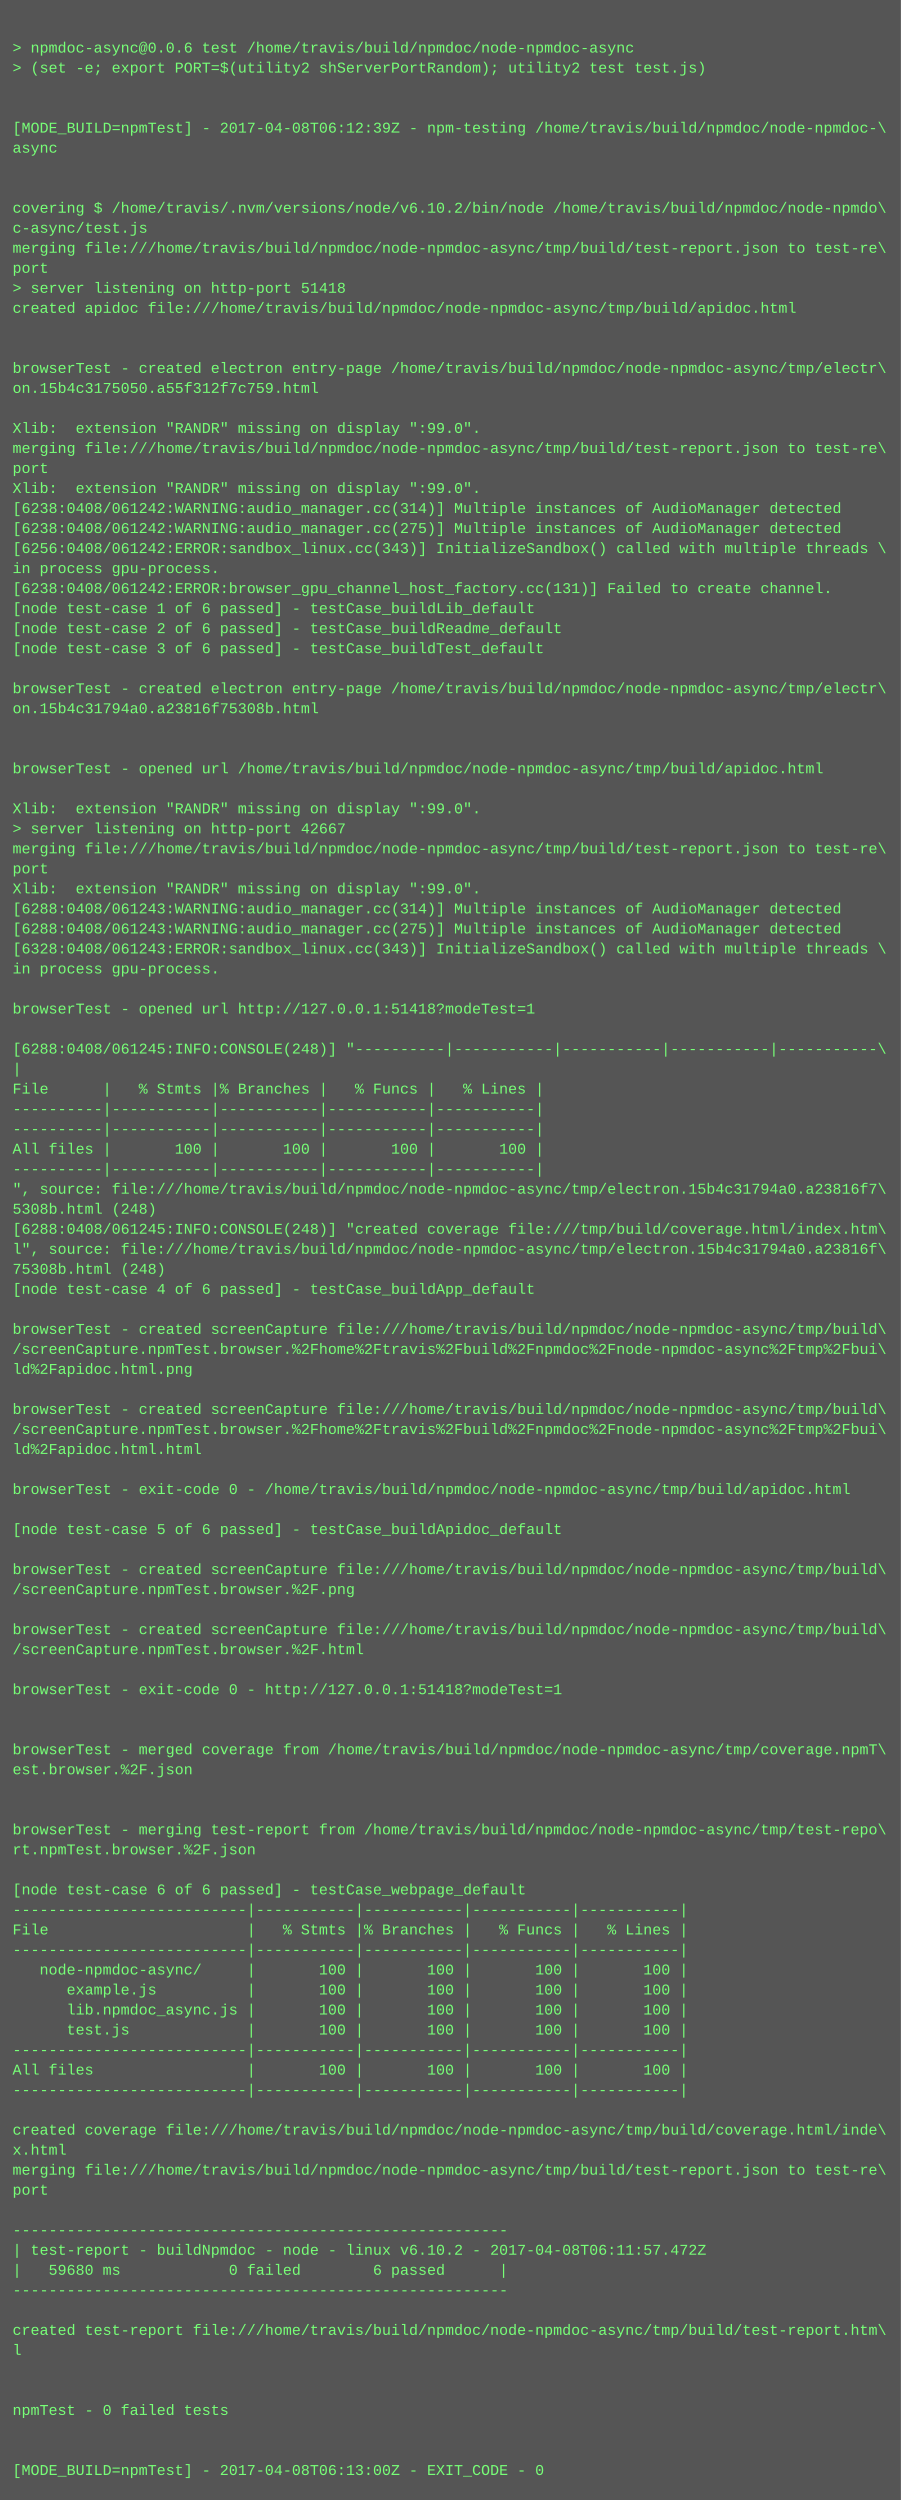
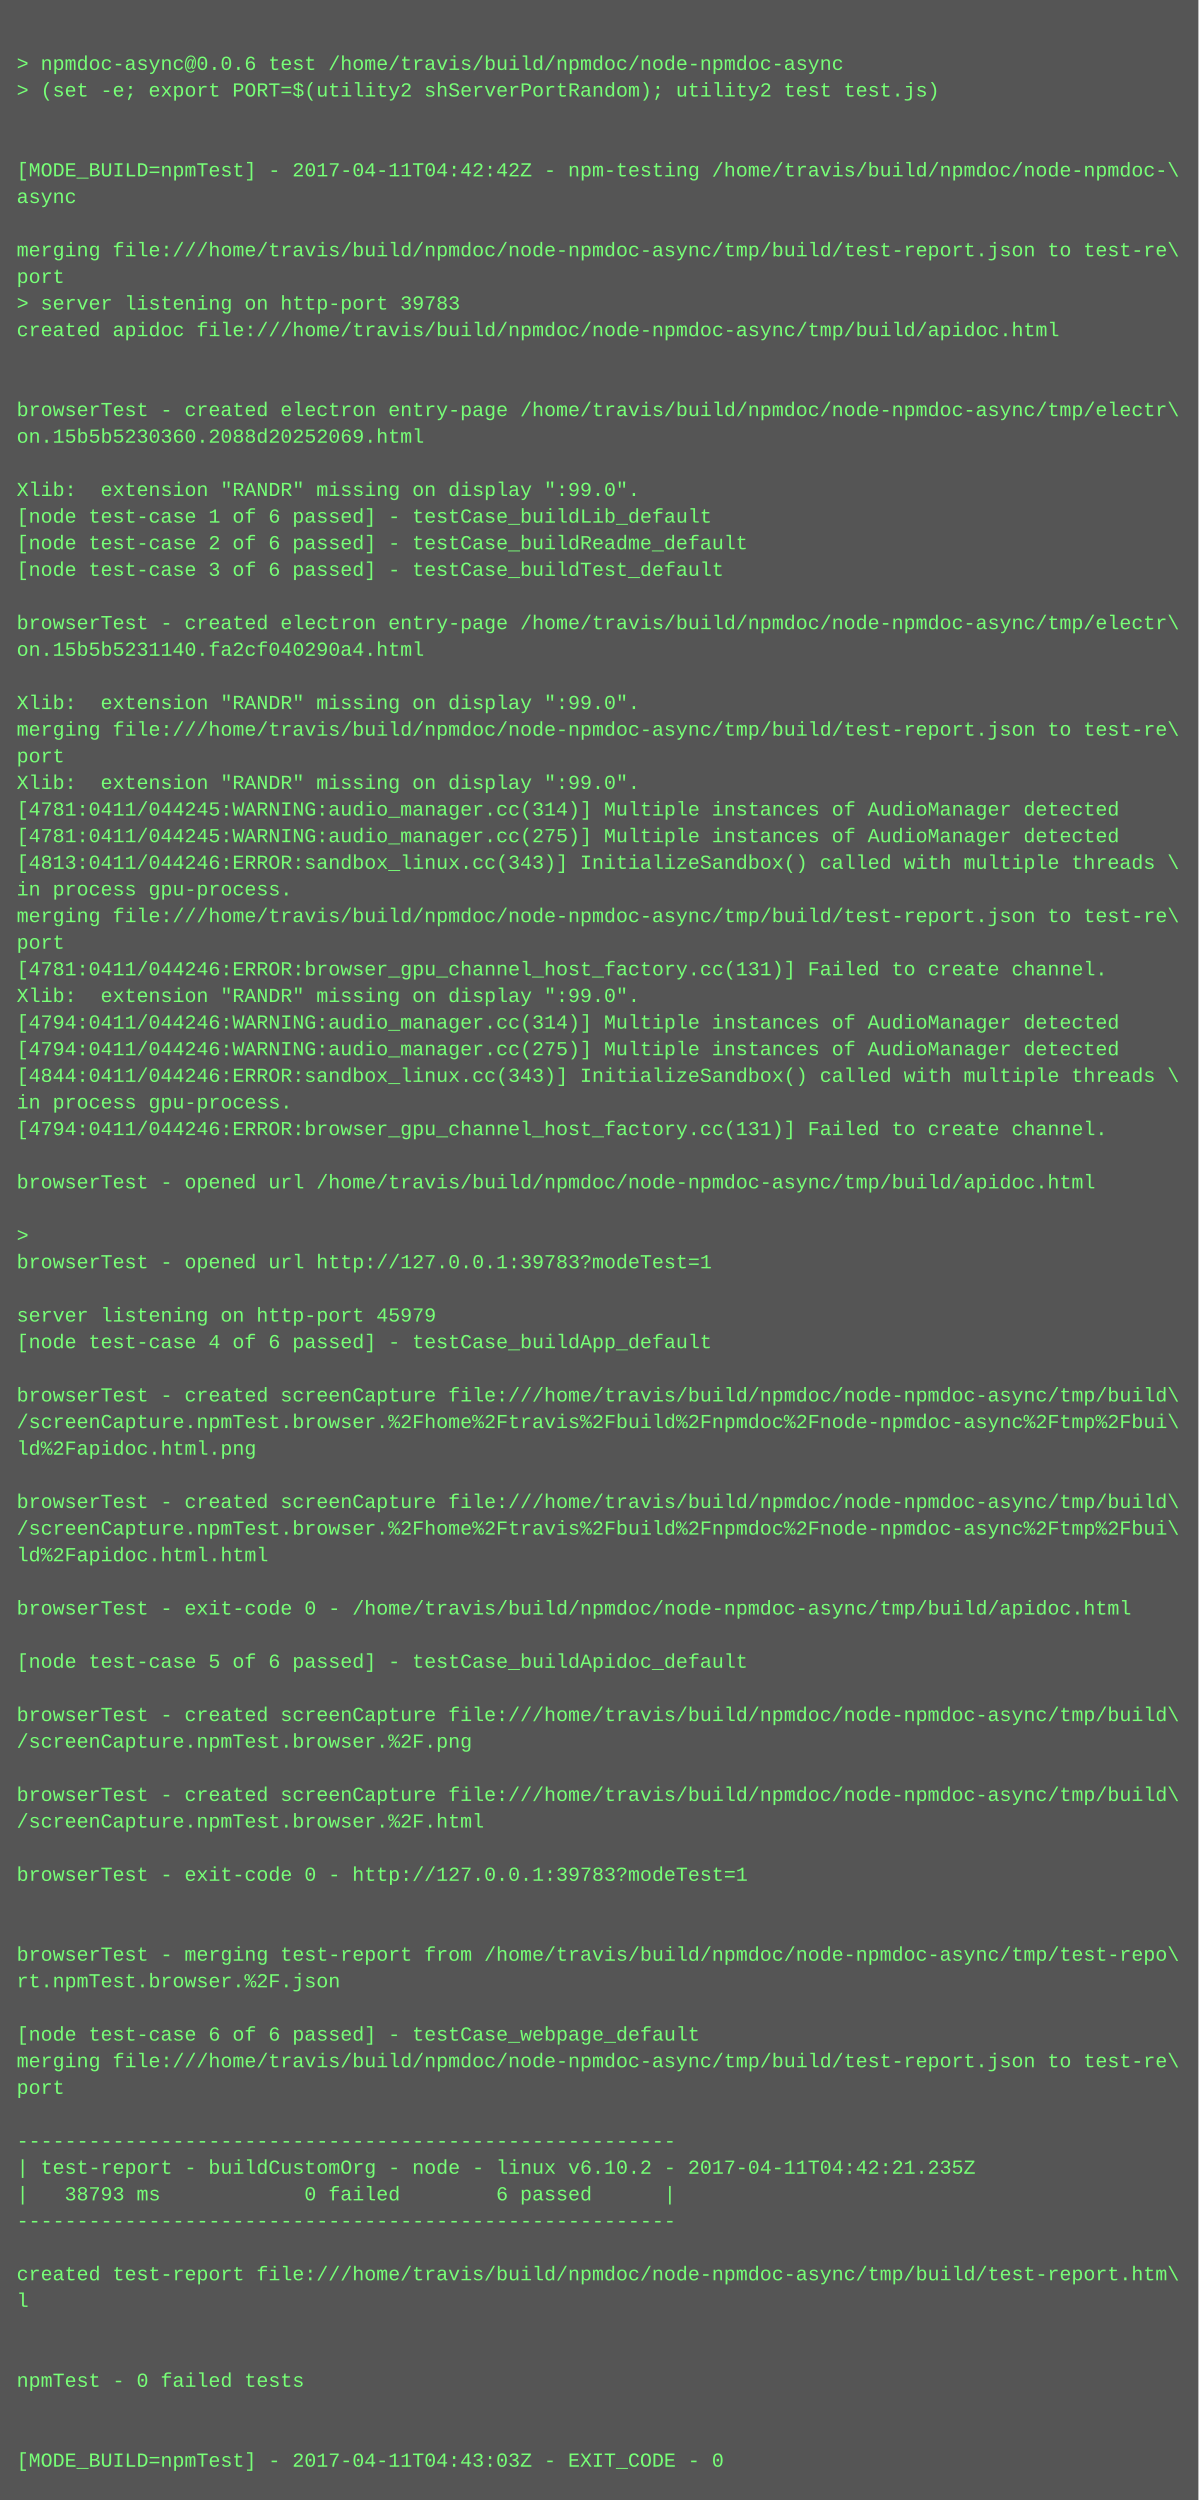
- <svg xmlns="http://www.w3.org/2000/svg" height="1998" width="720">
-   <rect height="1998" fill="#555" width="720" />
+ <svg xmlns="http://www.w3.org/2000/svg" height="1502" width="720">
+   <rect height="1502" fill="#555" width="720" />
  <text fill="#7f7" font-family="Courier New" font-size="12" xml:space="preserve">
    <tspan x="10" y="26" />
    <tspan x="10" y="42">&gt; npmdoc-async@0.0.6 test /home/travis/build/npmdoc/node-npmdoc-async</tspan>
    <tspan x="10" y="58">&gt; (set -e; export PORT=$(utility2 shServerPortRandom); utility2 test test.js)</tspan>
    <tspan x="10" y="74" />
    <tspan x="10" y="90" />
-     <tspan x="10" y="106">[MODE_BUILD=npmTest] - 2017-04-08T06:12:39Z - npm-testing /home/travis/build/npmdoc/node-npmdoc-\</tspan>
+     <tspan x="10" y="106">[MODE_BUILD=npmTest] - 2017-04-11T04:42:42Z - npm-testing /home/travis/build/npmdoc/node-npmdoc-\</tspan>
    <tspan x="10" y="122">async</tspan>
    <tspan x="10" y="138" />
-     <tspan x="10" y="154" />
-     <tspan x="10" y="170">covering $ /home/travis/.nvm/versions/node/v6.10.2/bin/node /home/travis/build/npmdoc/node-npmdo\</tspan>
-     <tspan x="10" y="186">c-async/test.js</tspan>
-     <tspan x="10" y="202">merging file:///home/travis/build/npmdoc/node-npmdoc-async/tmp/build/test-report.json to test-re\</tspan>
-     <tspan x="10" y="218">port</tspan>
-     <tspan x="10" y="234">&gt; server listening on http-port 51418</tspan>
-     <tspan x="10" y="250">created apidoc file:///home/travis/build/npmdoc/node-npmdoc-async/tmp/build/apidoc.html</tspan>
-     <tspan x="10" y="266" />
+     <tspan x="10" y="154">merging file:///home/travis/build/npmdoc/node-npmdoc-async/tmp/build/test-report.json to test-re\</tspan>
+     <tspan x="10" y="170">port</tspan>
+     <tspan x="10" y="186">&gt; server listening on http-port 39783</tspan>
+     <tspan x="10" y="202">created apidoc file:///home/travis/build/npmdoc/node-npmdoc-async/tmp/build/apidoc.html</tspan>
+     <tspan x="10" y="218" />
+     <tspan x="10" y="234" />
+     <tspan x="10" y="250">browserTest - created electron entry-page /home/travis/build/npmdoc/node-npmdoc-async/tmp/electr\</tspan>
+     <tspan x="10" y="266">on.15b5b5230360.2088d20252069.html</tspan>
    <tspan x="10" y="282" />
-     <tspan x="10" y="298">browserTest - created electron entry-page /home/travis/build/npmdoc/node-npmdoc-async/tmp/electr\</tspan>
-     <tspan x="10" y="314">on.15b4c3175050.a55f312f7c759.html</tspan>
-     <tspan x="10" y="330" />
-     <tspan x="10" y="346">Xlib:  extension "RANDR" missing on display ":99.0".</tspan>
-     <tspan x="10" y="362">merging file:///home/travis/build/npmdoc/node-npmdoc-async/tmp/build/test-report.json to test-re\</tspan>
-     <tspan x="10" y="378">port</tspan>
-     <tspan x="10" y="394">Xlib:  extension "RANDR" missing on display ":99.0".</tspan>
-     <tspan x="10" y="410">[6238:0408/061242:WARNING:audio_manager.cc(314)] Multiple instances of AudioManager detected</tspan>
-     <tspan x="10" y="426">[6238:0408/061242:WARNING:audio_manager.cc(275)] Multiple instances of AudioManager detected</tspan>
-     <tspan x="10" y="442">[6256:0408/061242:ERROR:sandbox_linux.cc(343)] InitializeSandbox() called with multiple threads \</tspan>
-     <tspan x="10" y="458">in process gpu-process. </tspan>
-     <tspan x="10" y="474">[6238:0408/061242:ERROR:browser_gpu_channel_host_factory.cc(131)] Failed to create channel.</tspan>
-     <tspan x="10" y="490">[node test-case 1 of 6 passed] - testCase_buildLib_default</tspan>
-     <tspan x="10" y="506">[node test-case 2 of 6 passed] - testCase_buildReadme_default</tspan>
-     <tspan x="10" y="522">[node test-case 3 of 6 passed] - testCase_buildTest_default</tspan>
-     <tspan x="10" y="538" />
-     <tspan x="10" y="554">browserTest - created electron entry-page /home/travis/build/npmdoc/node-npmdoc-async/tmp/electr\</tspan>
-     <tspan x="10" y="570">on.15b4c31794a0.a23816f75308b.html</tspan>
-     <tspan x="10" y="586" />
-     <tspan x="10" y="602" />
-     <tspan x="10" y="618">browserTest - opened url /home/travis/build/npmdoc/node-npmdoc-async/tmp/build/apidoc.html</tspan>
-     <tspan x="10" y="634" />
-     <tspan x="10" y="650">Xlib:  extension "RANDR" missing on display ":99.0".</tspan>
-     <tspan x="10" y="666">&gt; server listening on http-port 42667</tspan>
-     <tspan x="10" y="682">merging file:///home/travis/build/npmdoc/node-npmdoc-async/tmp/build/test-report.json to test-re\</tspan>
-     <tspan x="10" y="698">port</tspan>
-     <tspan x="10" y="714">Xlib:  extension "RANDR" missing on display ":99.0".</tspan>
-     <tspan x="10" y="730">[6288:0408/061243:WARNING:audio_manager.cc(314)] Multiple instances of AudioManager detected</tspan>
-     <tspan x="10" y="746">[6288:0408/061243:WARNING:audio_manager.cc(275)] Multiple instances of AudioManager detected</tspan>
-     <tspan x="10" y="762">[6328:0408/061243:ERROR:sandbox_linux.cc(343)] InitializeSandbox() called with multiple threads \</tspan>
-     <tspan x="10" y="778">in process gpu-process. </tspan>
-     <tspan x="10" y="794" />
-     <tspan x="10" y="810">browserTest - opened url http://127.0.0.1:51418?modeTest=1</tspan>
+     <tspan x="10" y="298">Xlib:  extension "RANDR" missing on display ":99.0".</tspan>
+     <tspan x="10" y="314">[node test-case 1 of 6 passed] - testCase_buildLib_default</tspan>
+     <tspan x="10" y="330">[node test-case 2 of 6 passed] - testCase_buildReadme_default</tspan>
+     <tspan x="10" y="346">[node test-case 3 of 6 passed] - testCase_buildTest_default</tspan>
+     <tspan x="10" y="362" />
+     <tspan x="10" y="378">browserTest - created electron entry-page /home/travis/build/npmdoc/node-npmdoc-async/tmp/electr\</tspan>
+     <tspan x="10" y="394">on.15b5b5231140.fa2cf040290a4.html</tspan>
+     <tspan x="10" y="410" />
+     <tspan x="10" y="426">Xlib:  extension "RANDR" missing on display ":99.0".</tspan>
+     <tspan x="10" y="442">merging file:///home/travis/build/npmdoc/node-npmdoc-async/tmp/build/test-report.json to test-re\</tspan>
+     <tspan x="10" y="458">port</tspan>
+     <tspan x="10" y="474">Xlib:  extension "RANDR" missing on display ":99.0".</tspan>
+     <tspan x="10" y="490">[4781:0411/044245:WARNING:audio_manager.cc(314)] Multiple instances of AudioManager detected</tspan>
+     <tspan x="10" y="506">[4781:0411/044245:WARNING:audio_manager.cc(275)] Multiple instances of AudioManager detected</tspan>
+     <tspan x="10" y="522">[4813:0411/044246:ERROR:sandbox_linux.cc(343)] InitializeSandbox() called with multiple threads \</tspan>
+     <tspan x="10" y="538">in process gpu-process. </tspan>
+     <tspan x="10" y="554">merging file:///home/travis/build/npmdoc/node-npmdoc-async/tmp/build/test-report.json to test-re\</tspan>
+     <tspan x="10" y="570">port</tspan>
+     <tspan x="10" y="586">[4781:0411/044246:ERROR:browser_gpu_channel_host_factory.cc(131)] Failed to create channel.</tspan>
+     <tspan x="10" y="602">Xlib:  extension "RANDR" missing on display ":99.0".</tspan>
+     <tspan x="10" y="618">[4794:0411/044246:WARNING:audio_manager.cc(314)] Multiple instances of AudioManager detected</tspan>
+     <tspan x="10" y="634">[4794:0411/044246:WARNING:audio_manager.cc(275)] Multiple instances of AudioManager detected</tspan>
+     <tspan x="10" y="650">[4844:0411/044246:ERROR:sandbox_linux.cc(343)] InitializeSandbox() called with multiple threads \</tspan>
+     <tspan x="10" y="666">in process gpu-process. </tspan>
+     <tspan x="10" y="682">[4794:0411/044246:ERROR:browser_gpu_channel_host_factory.cc(131)] Failed to create channel.</tspan>
+     <tspan x="10" y="698" />
+     <tspan x="10" y="714">browserTest - opened url /home/travis/build/npmdoc/node-npmdoc-async/tmp/build/apidoc.html</tspan>
+     <tspan x="10" y="730" />
+     <tspan x="10" y="746">&gt; </tspan>
+     <tspan x="10" y="762">browserTest - opened url http://127.0.0.1:39783?modeTest=1</tspan>
+     <tspan x="10" y="778" />
+     <tspan x="10" y="794">server listening on http-port 45979</tspan>
+     <tspan x="10" y="810">[node test-case 4 of 6 passed] - testCase_buildApp_default</tspan>
    <tspan x="10" y="826" />
-     <tspan x="10" y="842">[6288:0408/061245:INFO:CONSOLE(248)] "----------|-----------|-----------|-----------|-----------\</tspan>
-     <tspan x="10" y="858">|</tspan>
-     <tspan x="10" y="874">File      |   % Stmts |% Branches |   % Funcs |   % Lines |</tspan>
-     <tspan x="10" y="890">----------|-----------|-----------|-----------|-----------|</tspan>
-     <tspan x="10" y="906">----------|-----------|-----------|-----------|-----------|</tspan>
-     <tspan x="10" y="922">All files |       100 |       100 |       100 |       100 |</tspan>
-     <tspan x="10" y="938">----------|-----------|-----------|-----------|-----------|</tspan>
-     <tspan x="10" y="954">", source: file:///home/travis/build/npmdoc/node-npmdoc-async/tmp/electron.15b4c31794a0.a23816f7\</tspan>
-     <tspan x="10" y="970">5308b.html (248)</tspan>
-     <tspan x="10" y="986">[6288:0408/061245:INFO:CONSOLE(248)] "created coverage file:///tmp/build/coverage.html/index.htm\</tspan>
-     <tspan x="10" y="1002">l", source: file:///home/travis/build/npmdoc/node-npmdoc-async/tmp/electron.15b4c31794a0.a23816f\</tspan>
-     <tspan x="10" y="1018">75308b.html (248)</tspan>
-     <tspan x="10" y="1034">[node test-case 4 of 6 passed] - testCase_buildApp_default</tspan>
-     <tspan x="10" y="1050" />
-     <tspan x="10" y="1066">browserTest - created screenCapture file:///home/travis/build/npmdoc/node-npmdoc-async/tmp/build\</tspan>
-     <tspan x="10" y="1082">/screenCapture.npmTest.browser.%2Fhome%2Ftravis%2Fbuild%2Fnpmdoc%2Fnode-npmdoc-async%2Ftmp%2Fbui\</tspan>
-     <tspan x="10" y="1098">ld%2Fapidoc.html.png</tspan>
+     <tspan x="10" y="842">browserTest - created screenCapture file:///home/travis/build/npmdoc/node-npmdoc-async/tmp/build\</tspan>
+     <tspan x="10" y="858">/screenCapture.npmTest.browser.%2Fhome%2Ftravis%2Fbuild%2Fnpmdoc%2Fnode-npmdoc-async%2Ftmp%2Fbui\</tspan>
+     <tspan x="10" y="874">ld%2Fapidoc.html.png</tspan>
+     <tspan x="10" y="890" />
+     <tspan x="10" y="906">browserTest - created screenCapture file:///home/travis/build/npmdoc/node-npmdoc-async/tmp/build\</tspan>
+     <tspan x="10" y="922">/screenCapture.npmTest.browser.%2Fhome%2Ftravis%2Fbuild%2Fnpmdoc%2Fnode-npmdoc-async%2Ftmp%2Fbui\</tspan>
+     <tspan x="10" y="938">ld%2Fapidoc.html.html</tspan>
+     <tspan x="10" y="954" />
+     <tspan x="10" y="970">browserTest - exit-code 0 - /home/travis/build/npmdoc/node-npmdoc-async/tmp/build/apidoc.html</tspan>
+     <tspan x="10" y="986" />
+     <tspan x="10" y="1002">[node test-case 5 of 6 passed] - testCase_buildApidoc_default</tspan>
+     <tspan x="10" y="1018" />
+     <tspan x="10" y="1034">browserTest - created screenCapture file:///home/travis/build/npmdoc/node-npmdoc-async/tmp/build\</tspan>
+     <tspan x="10" y="1050">/screenCapture.npmTest.browser.%2F.png</tspan>
+     <tspan x="10" y="1066" />
+     <tspan x="10" y="1082">browserTest - created screenCapture file:///home/travis/build/npmdoc/node-npmdoc-async/tmp/build\</tspan>
+     <tspan x="10" y="1098">/screenCapture.npmTest.browser.%2F.html</tspan>
    <tspan x="10" y="1114" />
-     <tspan x="10" y="1130">browserTest - created screenCapture file:///home/travis/build/npmdoc/node-npmdoc-async/tmp/build\</tspan>
-     <tspan x="10" y="1146">/screenCapture.npmTest.browser.%2Fhome%2Ftravis%2Fbuild%2Fnpmdoc%2Fnode-npmdoc-async%2Ftmp%2Fbui\</tspan>
-     <tspan x="10" y="1162">ld%2Fapidoc.html.html</tspan>
-     <tspan x="10" y="1178" />
-     <tspan x="10" y="1194">browserTest - exit-code 0 - /home/travis/build/npmdoc/node-npmdoc-async/tmp/build/apidoc.html</tspan>
+     <tspan x="10" y="1130">browserTest - exit-code 0 - http://127.0.0.1:39783?modeTest=1</tspan>
+     <tspan x="10" y="1146" />
+     <tspan x="10" y="1162" />
+     <tspan x="10" y="1178">browserTest - merging test-report from /home/travis/build/npmdoc/node-npmdoc-async/tmp/test-repo\</tspan>
+     <tspan x="10" y="1194">rt.npmTest.browser.%2F.json</tspan>
    <tspan x="10" y="1210" />
-     <tspan x="10" y="1226">[node test-case 5 of 6 passed] - testCase_buildApidoc_default</tspan>
-     <tspan x="10" y="1242" />
-     <tspan x="10" y="1258">browserTest - created screenCapture file:///home/travis/build/npmdoc/node-npmdoc-async/tmp/build\</tspan>
-     <tspan x="10" y="1274">/screenCapture.npmTest.browser.%2F.png</tspan>
-     <tspan x="10" y="1290" />
-     <tspan x="10" y="1306">browserTest - created screenCapture file:///home/travis/build/npmdoc/node-npmdoc-async/tmp/build\</tspan>
-     <tspan x="10" y="1322">/screenCapture.npmTest.browser.%2F.html</tspan>
-     <tspan x="10" y="1338" />
-     <tspan x="10" y="1354">browserTest - exit-code 0 - http://127.0.0.1:51418?modeTest=1</tspan>
-     <tspan x="10" y="1370" />
-     <tspan x="10" y="1386" />
-     <tspan x="10" y="1402">browserTest - merged coverage from /home/travis/build/npmdoc/node-npmdoc-async/tmp/coverage.npmT\</tspan>
-     <tspan x="10" y="1418">est.browser.%2F.json</tspan>
-     <tspan x="10" y="1434" />
+     <tspan x="10" y="1226">[node test-case 6 of 6 passed] - testCase_webpage_default</tspan>
+     <tspan x="10" y="1242">merging file:///home/travis/build/npmdoc/node-npmdoc-async/tmp/build/test-report.json to test-re\</tspan>
+     <tspan x="10" y="1258">port</tspan>
+     <tspan x="10" y="1274" />
+     <tspan x="10" y="1290">-------------------------------------------------------</tspan>
+     <tspan x="10" y="1306">| test-report - buildCustomOrg - node - linux v6.10.2 - 2017-04-11T04:42:21.235Z</tspan>
+     <tspan x="10" y="1322">|   38793 ms            0 failed        6 passed      |</tspan>
+     <tspan x="10" y="1338">-------------------------------------------------------</tspan>
+     <tspan x="10" y="1354" />
+     <tspan x="10" y="1370">created test-report file:///home/travis/build/npmdoc/node-npmdoc-async/tmp/build/test-report.htm\</tspan>
+     <tspan x="10" y="1386">l</tspan>
+     <tspan x="10" y="1402" />
+     <tspan x="10" y="1418" />
+     <tspan x="10" y="1434">npmTest - 0 failed tests</tspan>
    <tspan x="10" y="1450" />
-     <tspan x="10" y="1466">browserTest - merging test-report from /home/travis/build/npmdoc/node-npmdoc-async/tmp/test-repo\</tspan>
-     <tspan x="10" y="1482">rt.npmTest.browser.%2F.json</tspan>
-     <tspan x="10" y="1498" />
-     <tspan x="10" y="1514">[node test-case 6 of 6 passed] - testCase_webpage_default</tspan>
-     <tspan x="10" y="1530">--------------------------|-----------|-----------|-----------|-----------|</tspan>
-     <tspan x="10" y="1546">File                      |   % Stmts |% Branches |   % Funcs |   % Lines |</tspan>
-     <tspan x="10" y="1562">--------------------------|-----------|-----------|-----------|-----------|</tspan>
-     <tspan x="10" y="1578">   node-npmdoc-async/     |       100 |       100 |       100 |       100 |</tspan>
-     <tspan x="10" y="1594">      example.js          |       100 |       100 |       100 |       100 |</tspan>
-     <tspan x="10" y="1610">      lib.npmdoc_async.js |       100 |       100 |       100 |       100 |</tspan>
-     <tspan x="10" y="1626">      test.js             |       100 |       100 |       100 |       100 |</tspan>
-     <tspan x="10" y="1642">--------------------------|-----------|-----------|-----------|-----------|</tspan>
-     <tspan x="10" y="1658">All files                 |       100 |       100 |       100 |       100 |</tspan>
-     <tspan x="10" y="1674">--------------------------|-----------|-----------|-----------|-----------|</tspan>
-     <tspan x="10" y="1690" />
-     <tspan x="10" y="1706">created coverage file:///home/travis/build/npmdoc/node-npmdoc-async/tmp/build/coverage.html/inde\</tspan>
-     <tspan x="10" y="1722">x.html</tspan>
-     <tspan x="10" y="1738">merging file:///home/travis/build/npmdoc/node-npmdoc-async/tmp/build/test-report.json to test-re\</tspan>
-     <tspan x="10" y="1754">port</tspan>
-     <tspan x="10" y="1770" />
-     <tspan x="10" y="1786">-------------------------------------------------------</tspan>
-     <tspan x="10" y="1802">| test-report - buildNpmdoc - node - linux v6.10.2 - 2017-04-08T06:11:57.472Z</tspan>
-     <tspan x="10" y="1818">|   59680 ms            0 failed        6 passed      |</tspan>
-     <tspan x="10" y="1834">-------------------------------------------------------</tspan>
-     <tspan x="10" y="1850" />
-     <tspan x="10" y="1866">created test-report file:///home/travis/build/npmdoc/node-npmdoc-async/tmp/build/test-report.htm\</tspan>
-     <tspan x="10" y="1882">l</tspan>
-     <tspan x="10" y="1898" />
-     <tspan x="10" y="1914" />
-     <tspan x="10" y="1930">npmTest - 0 failed tests</tspan>
-     <tspan x="10" y="1946" />
-     <tspan x="10" y="1962" />
-     <tspan x="10" y="1978">[MODE_BUILD=npmTest] - 2017-04-08T06:13:00Z - EXIT_CODE - 0</tspan>
+     <tspan x="10" y="1466" />
+     <tspan x="10" y="1482">[MODE_BUILD=npmTest] - 2017-04-11T04:43:03Z - EXIT_CODE - 0</tspan>
  </text>
</svg>
